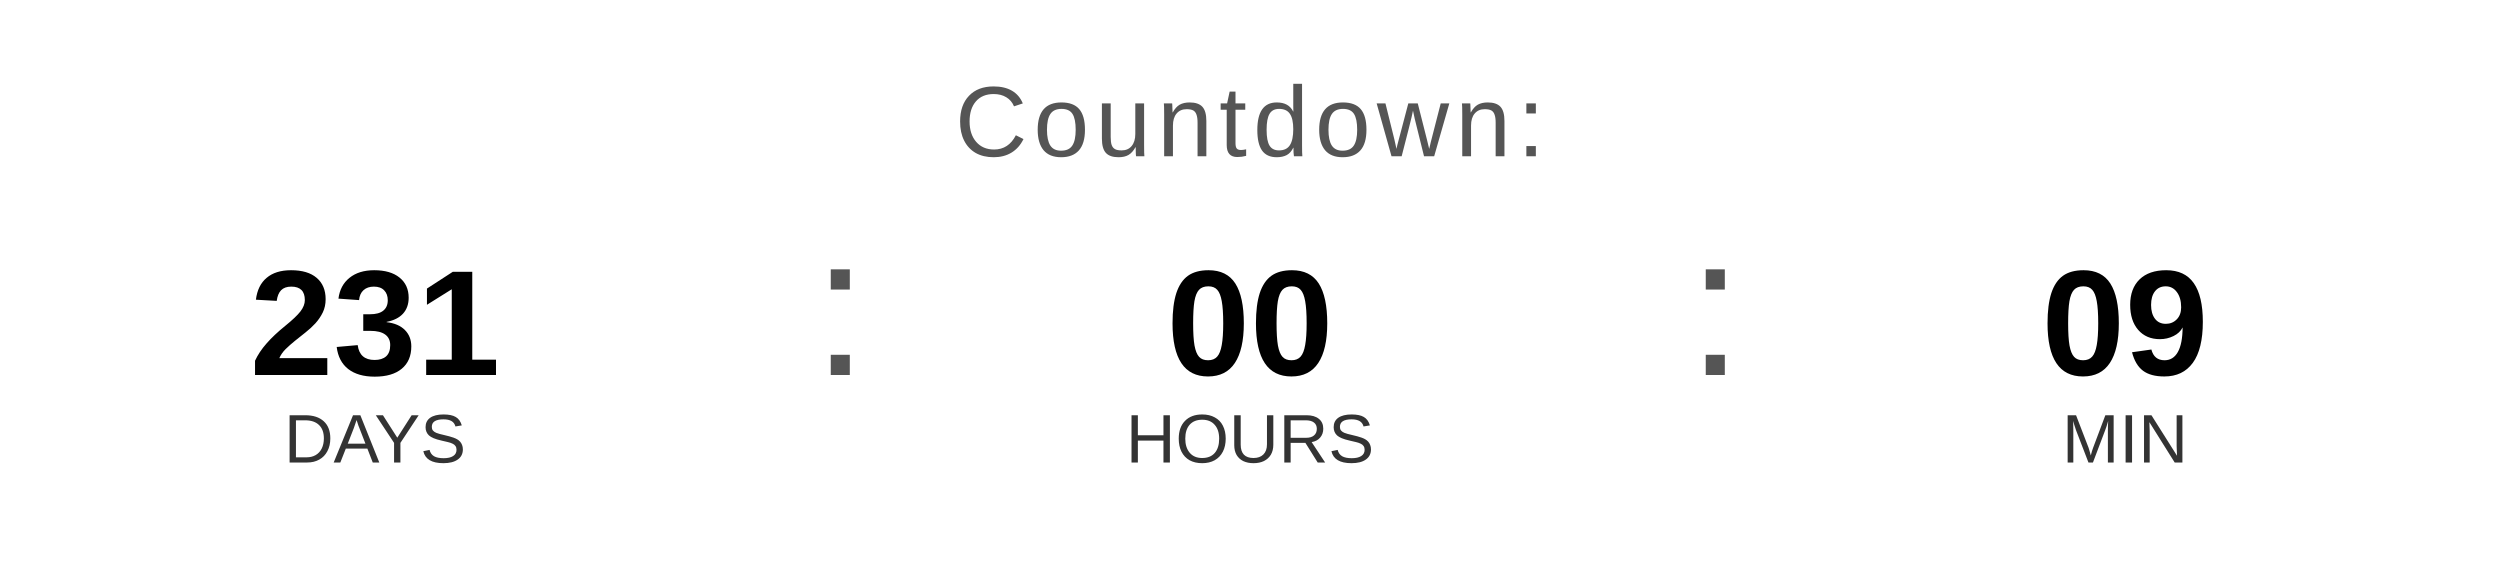
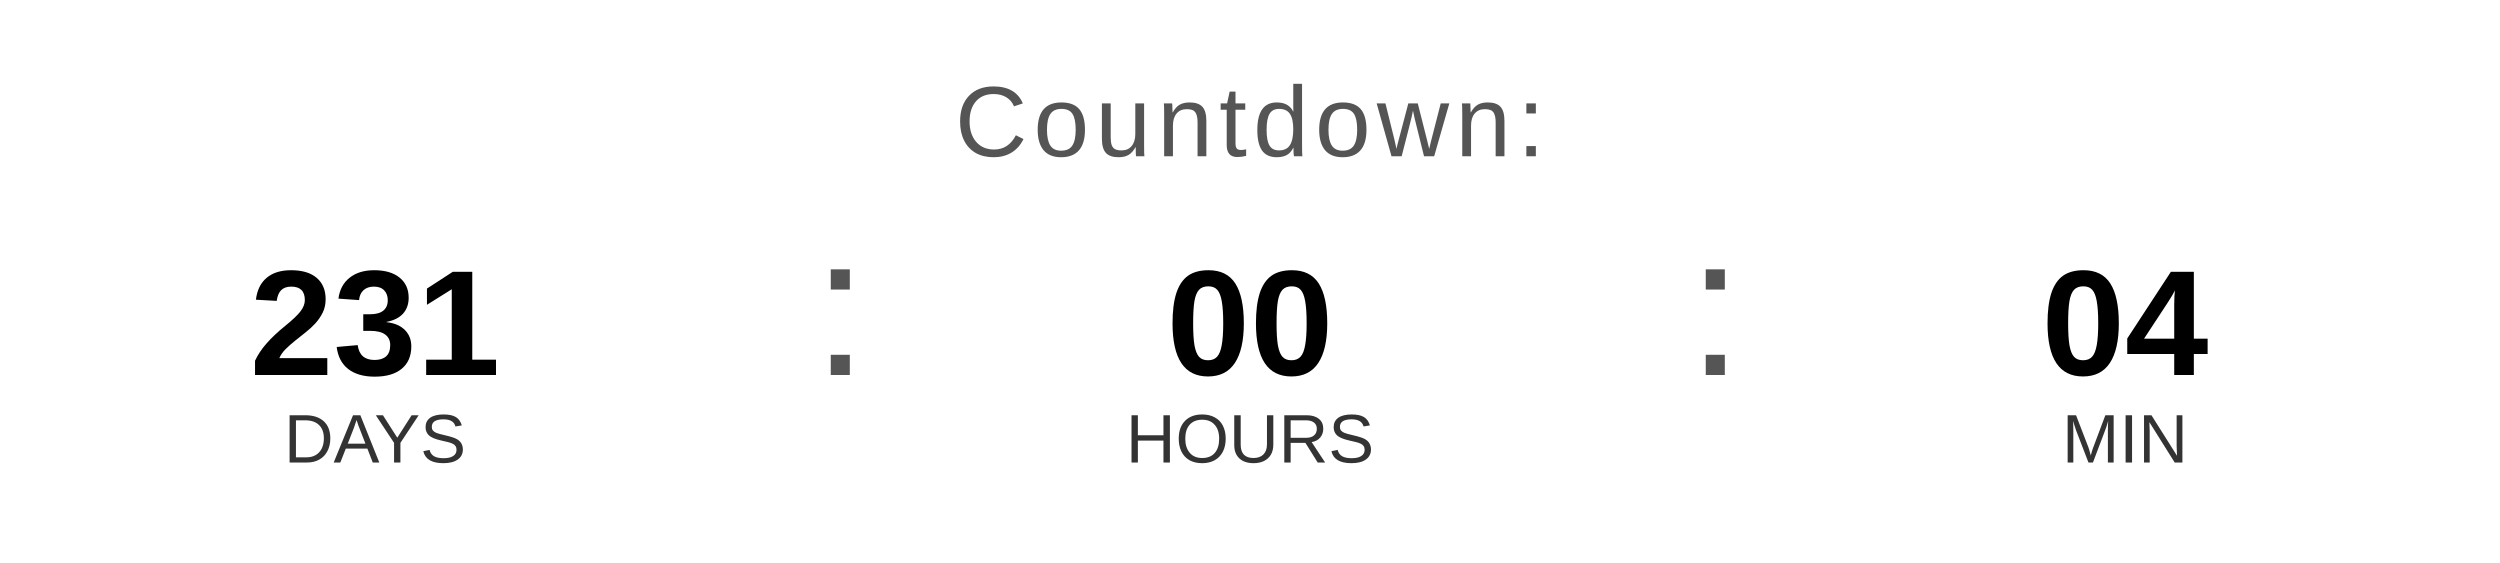
<svg xmlns="http://www.w3.org/2000/svg" width="400" height="90" viewBox="0 0 400 90">
  <text x="200" y="25" font-family="Arial, Helvetica, sans-serif" font-size="16" fill="#555555" text-anchor="middle" letter-spacing="1">
    Countdown:
  </text>
  <text x="60" y="60" font-family="Arial, Helvetica, sans-serif" font-size="24" font-weight="bold" fill="#000000" text-anchor="middle">231</text>
  <text x="60" y="74" font-family="Arial, Helvetica, sans-serif" font-size="11" fill="#333333" text-anchor="middle">DAYS</text>
  <text x="130" y="60" font-family="Arial, sans-serif" font-size="32" fill="#555555">:</text>
  <text x="200" y="60" font-family="Arial, Helvetica, sans-serif" font-size="24" font-weight="bold" fill="#000000" text-anchor="middle">00</text>
  <text x="200" y="74" font-family="Arial, Helvetica, sans-serif" font-size="11" fill="#333333" text-anchor="middle">HOURS</text>
  <text x="270" y="60" font-family="Arial, sans-serif" font-size="32" fill="#555555">:</text>
-   <text x="340" y="60" font-family="Arial, Helvetica, sans-serif" font-size="24" font-weight="bold" fill="#000000" text-anchor="middle">09</text>
+   <text x="340" y="60" font-family="Arial, Helvetica, sans-serif" font-size="24" font-weight="bold" fill="#000000" text-anchor="middle">04</text>
  <text x="340" y="74" font-family="Arial, Helvetica, sans-serif" font-size="11" fill="#333333" text-anchor="middle">MIN</text>
</svg>
